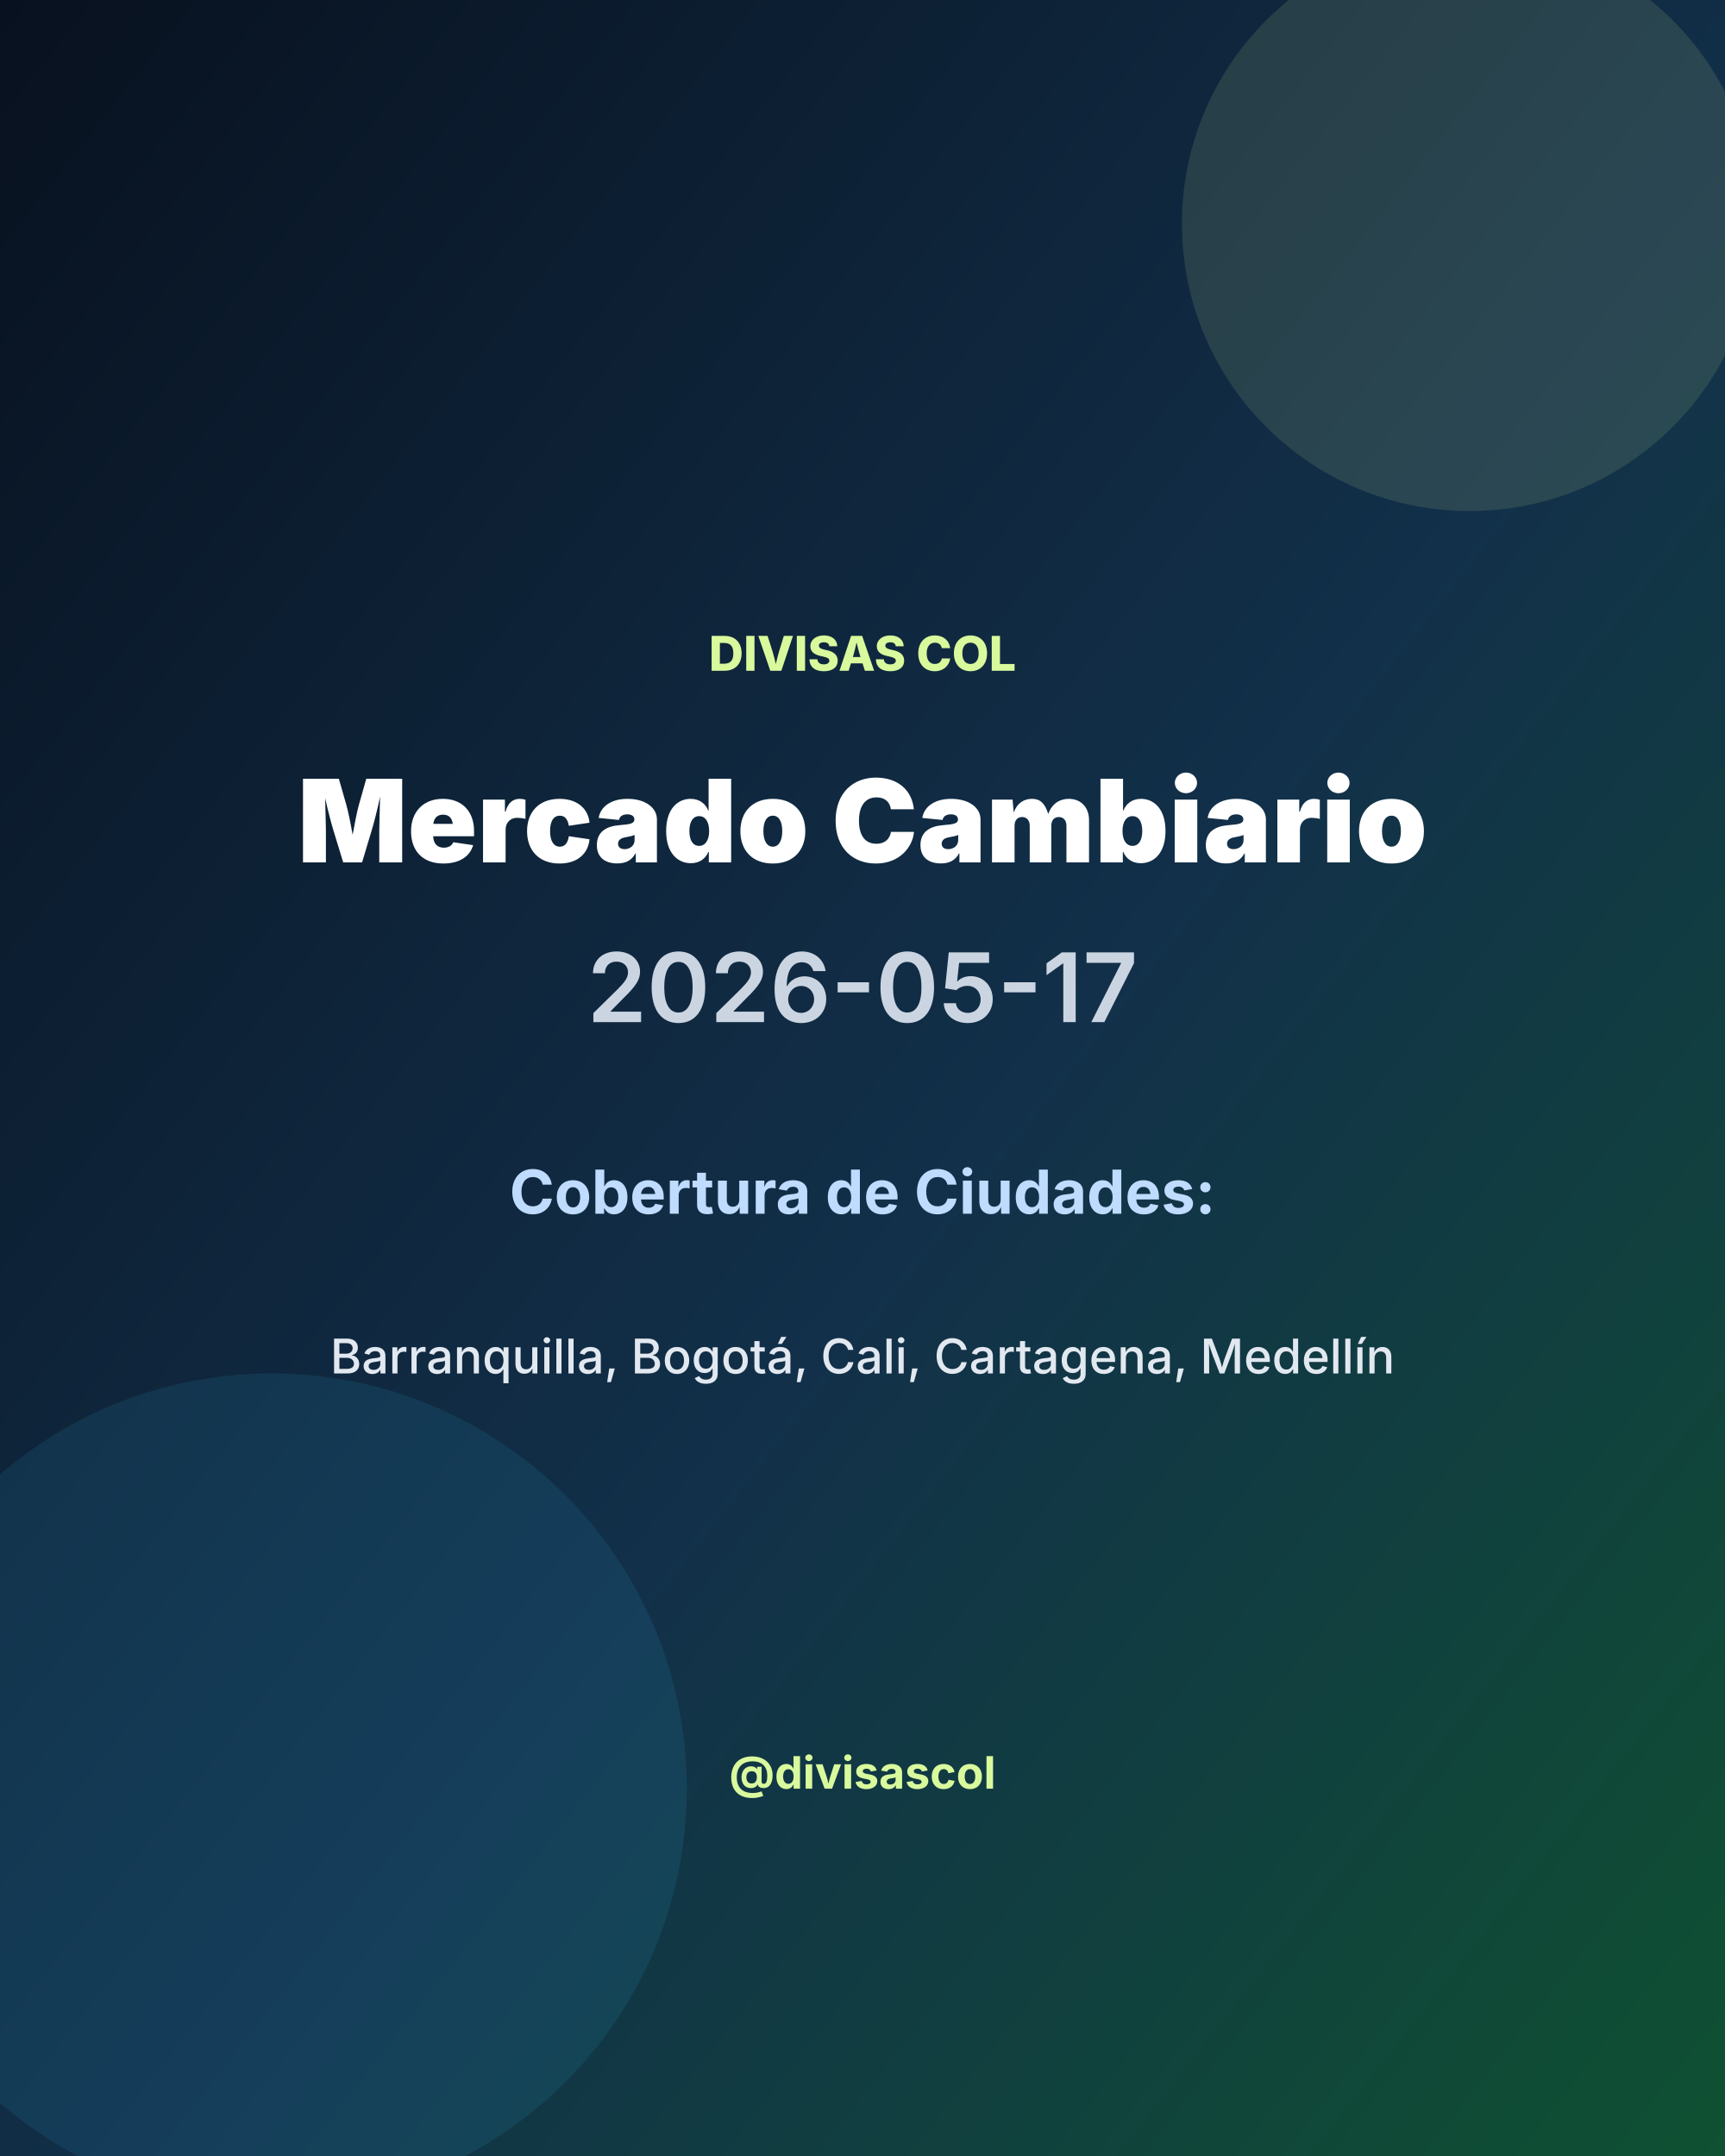
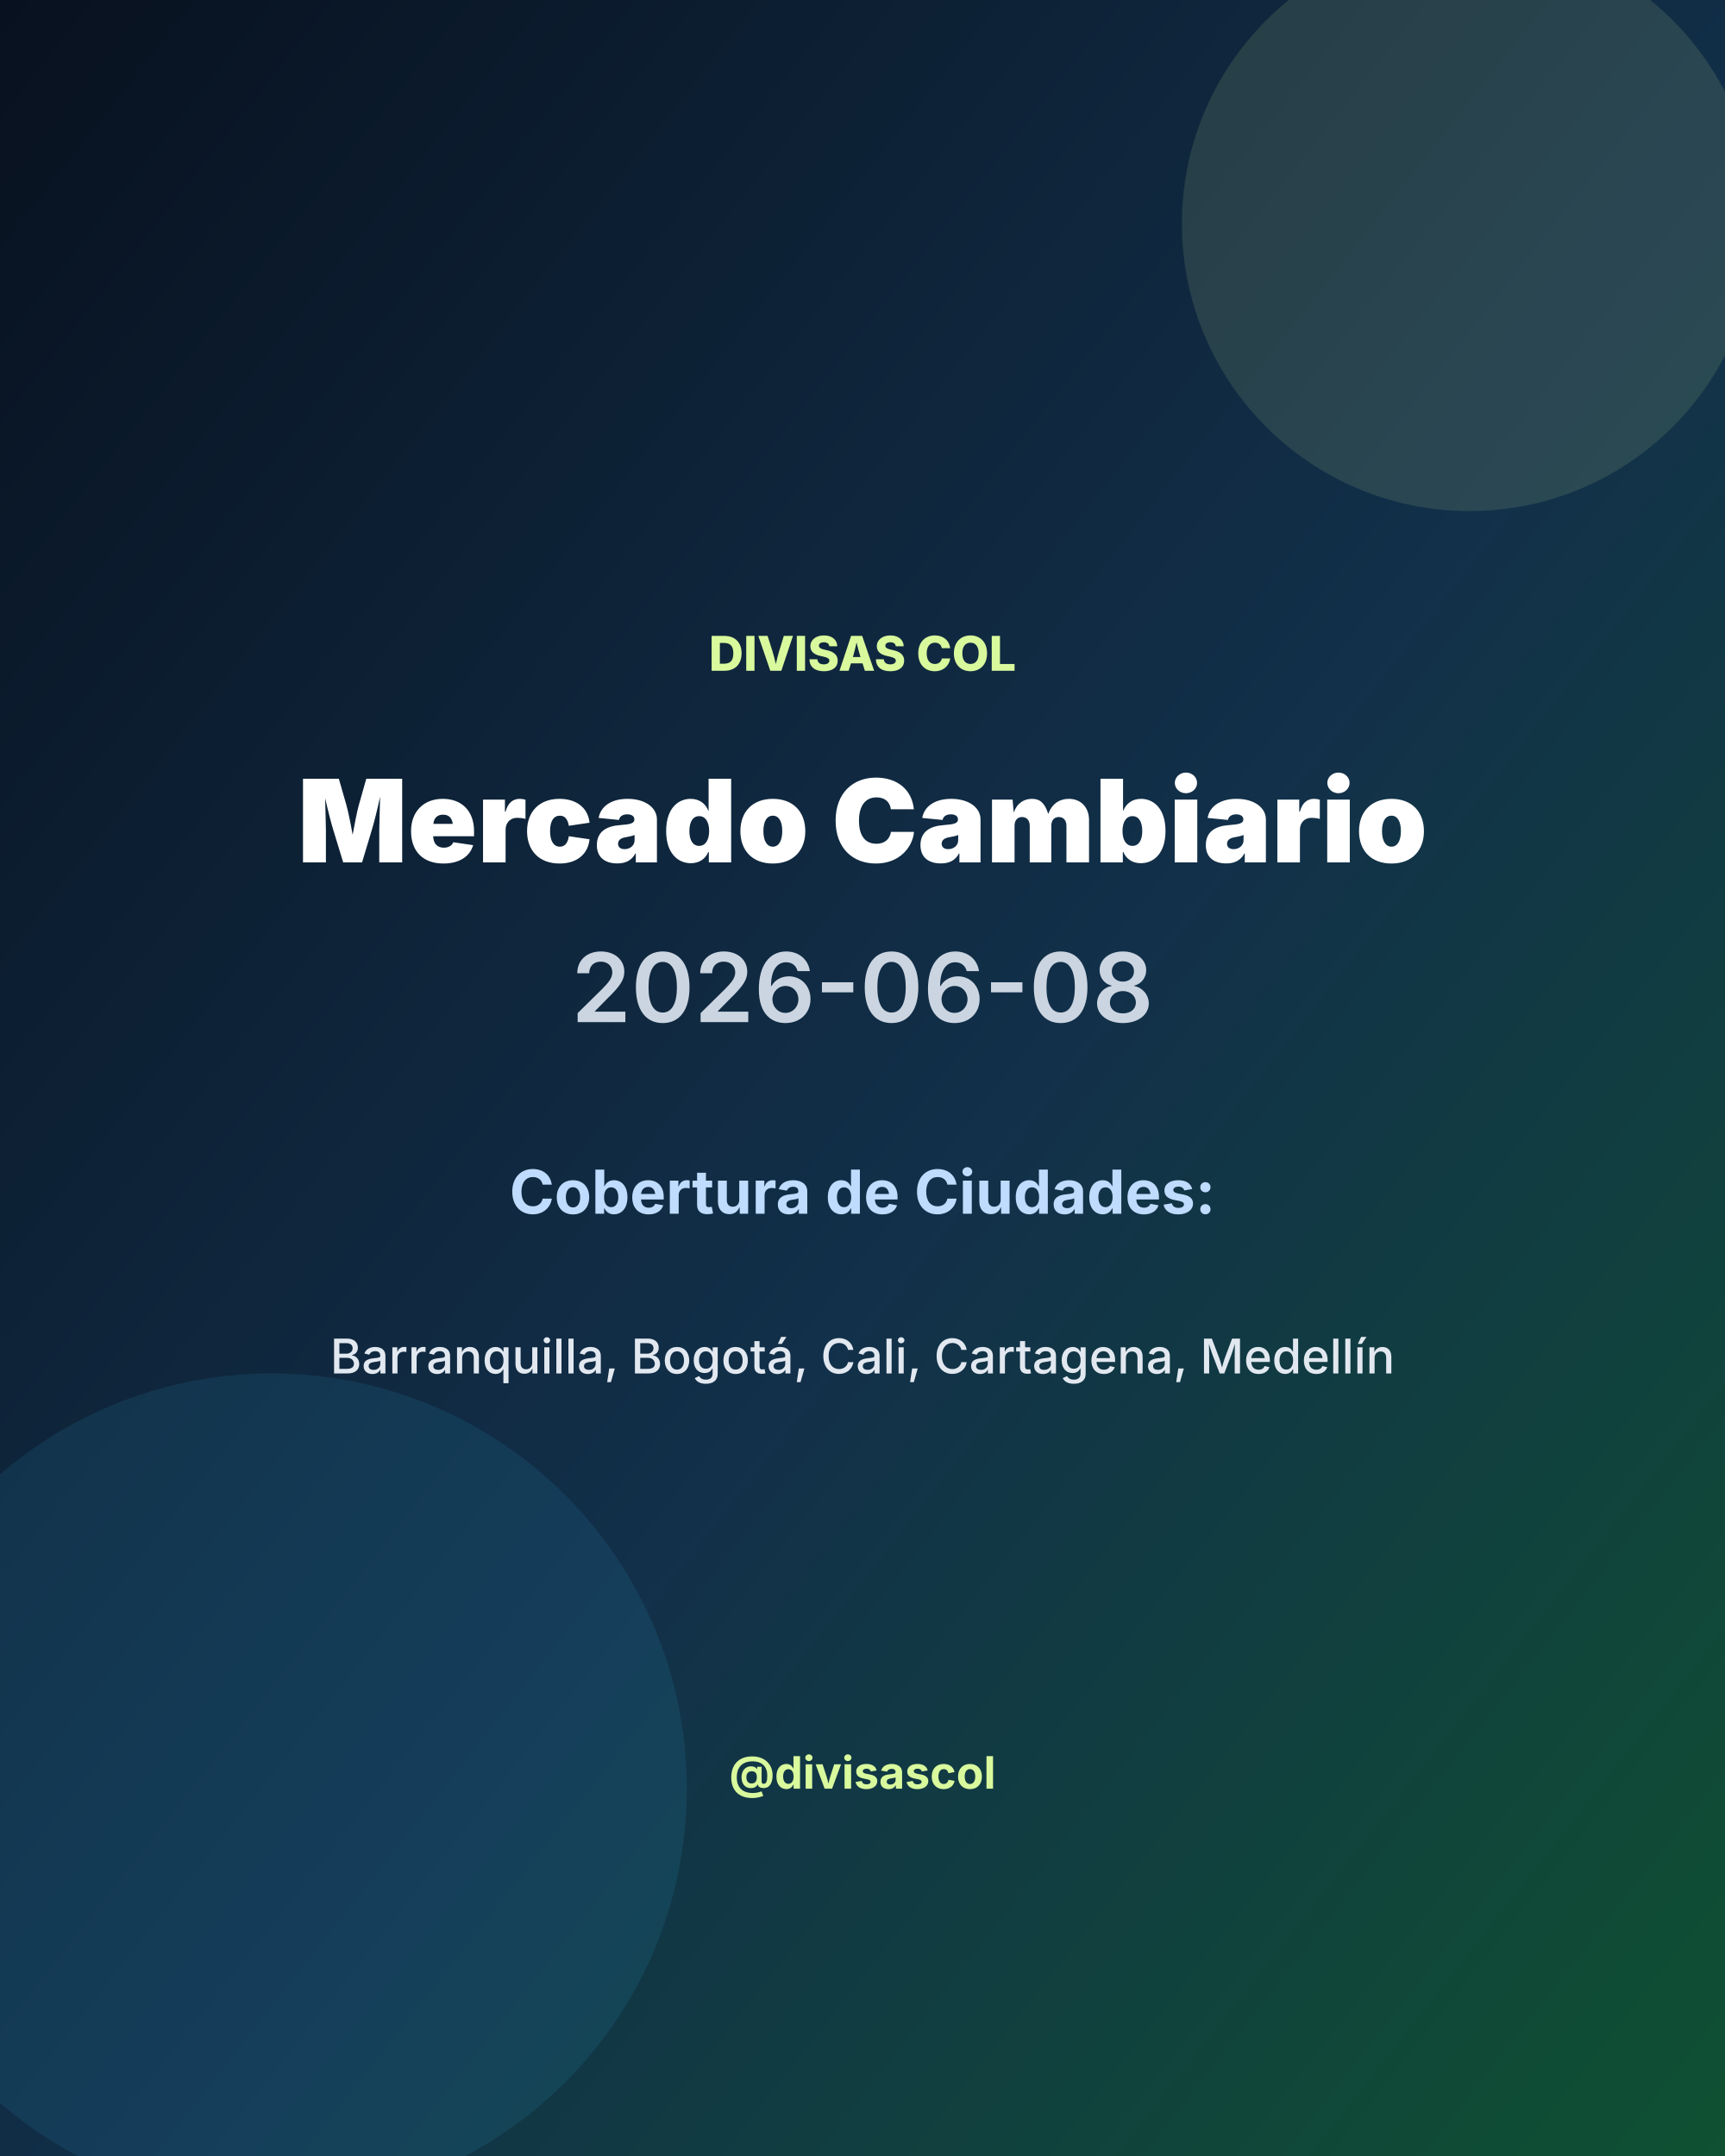
<svg xmlns="http://www.w3.org/2000/svg" width="1080" height="1350" viewBox="0 0 1080 1350">
  <defs>
    <linearGradient id="bg" x1="0" y1="0" x2="1" y2="1">
      <stop offset="0%" stop-color="#08111f" />
      <stop offset="55%" stop-color="#12304a" />
      <stop offset="100%" stop-color="#0f5132" />
    </linearGradient>
  </defs>
  <rect width="1080" height="1350" fill="url(#bg)" />
  <circle cx="920" cy="140" r="180" fill="#d9f99d" opacity="0.12" />
  <circle cx="170" cy="1120" r="260" fill="#38bdf8" opacity="0.10" />
  <text x="540" y="420" fill="#d9f99d" font-size="30" font-family="Inter, Arial, sans-serif" font-weight="800" text-anchor="middle">DIVISAS COL</text>
  <text x="540" y="540" fill="#ffffff" font-size="72" font-family="Inter, Arial, sans-serif" font-weight="900" text-anchor="middle">Mercado Cambiario</text>
-   <text x="540" y="640" fill="#cbd5e1" font-size="60" font-family="Inter, Arial, sans-serif" font-weight="600" text-anchor="middle">2026-05-17</text>
+   <text x="540" y="640" fill="#cbd5e1" font-size="60" font-family="Inter, Arial, sans-serif" font-weight="600" text-anchor="middle">2026-06-08</text>
  <text x="540" y="760" fill="#bfdbfe" font-size="38" font-family="Inter, Arial, sans-serif" font-weight="700" text-anchor="middle">Cobertura de Ciudades:</text>
  <text x="540" y="860" fill="#e2e8f0" font-size="30" font-family="Inter, Arial, sans-serif" font-weight="500" text-anchor="middle">Barranquilla, Bogotá, Cali, Cartagena, Medellín</text>
  <text x="540" y="1120" fill="#d9f99d" font-size="28" font-family="Inter, Arial, sans-serif" font-weight="700" text-anchor="middle">@divisascol</text>
</svg>
